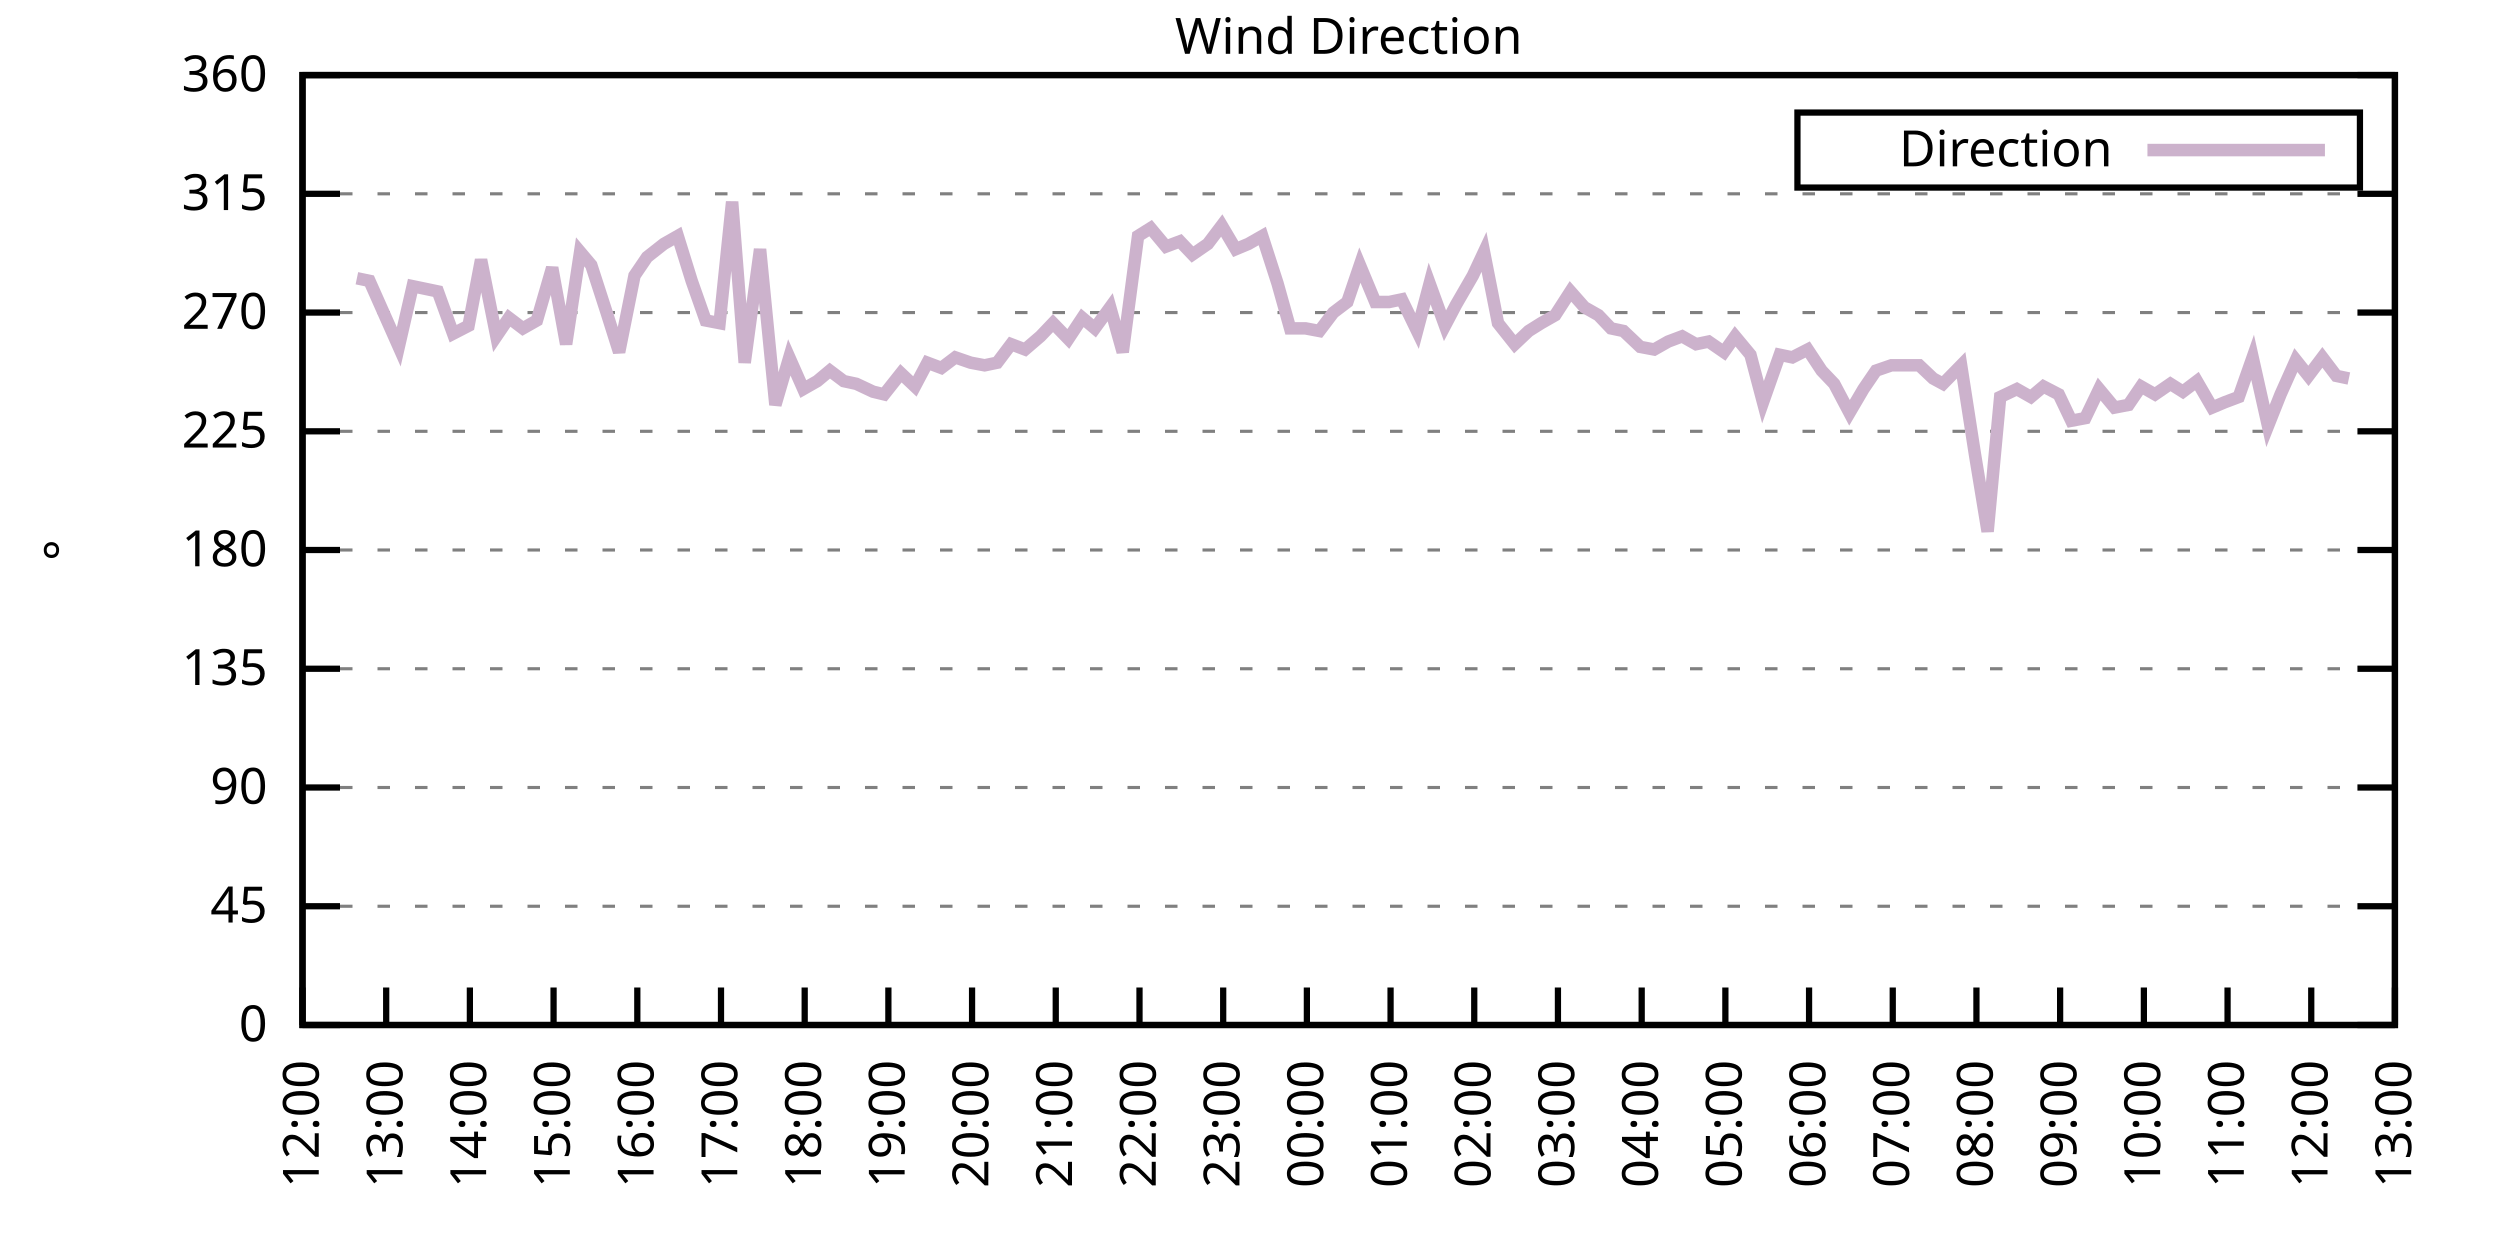
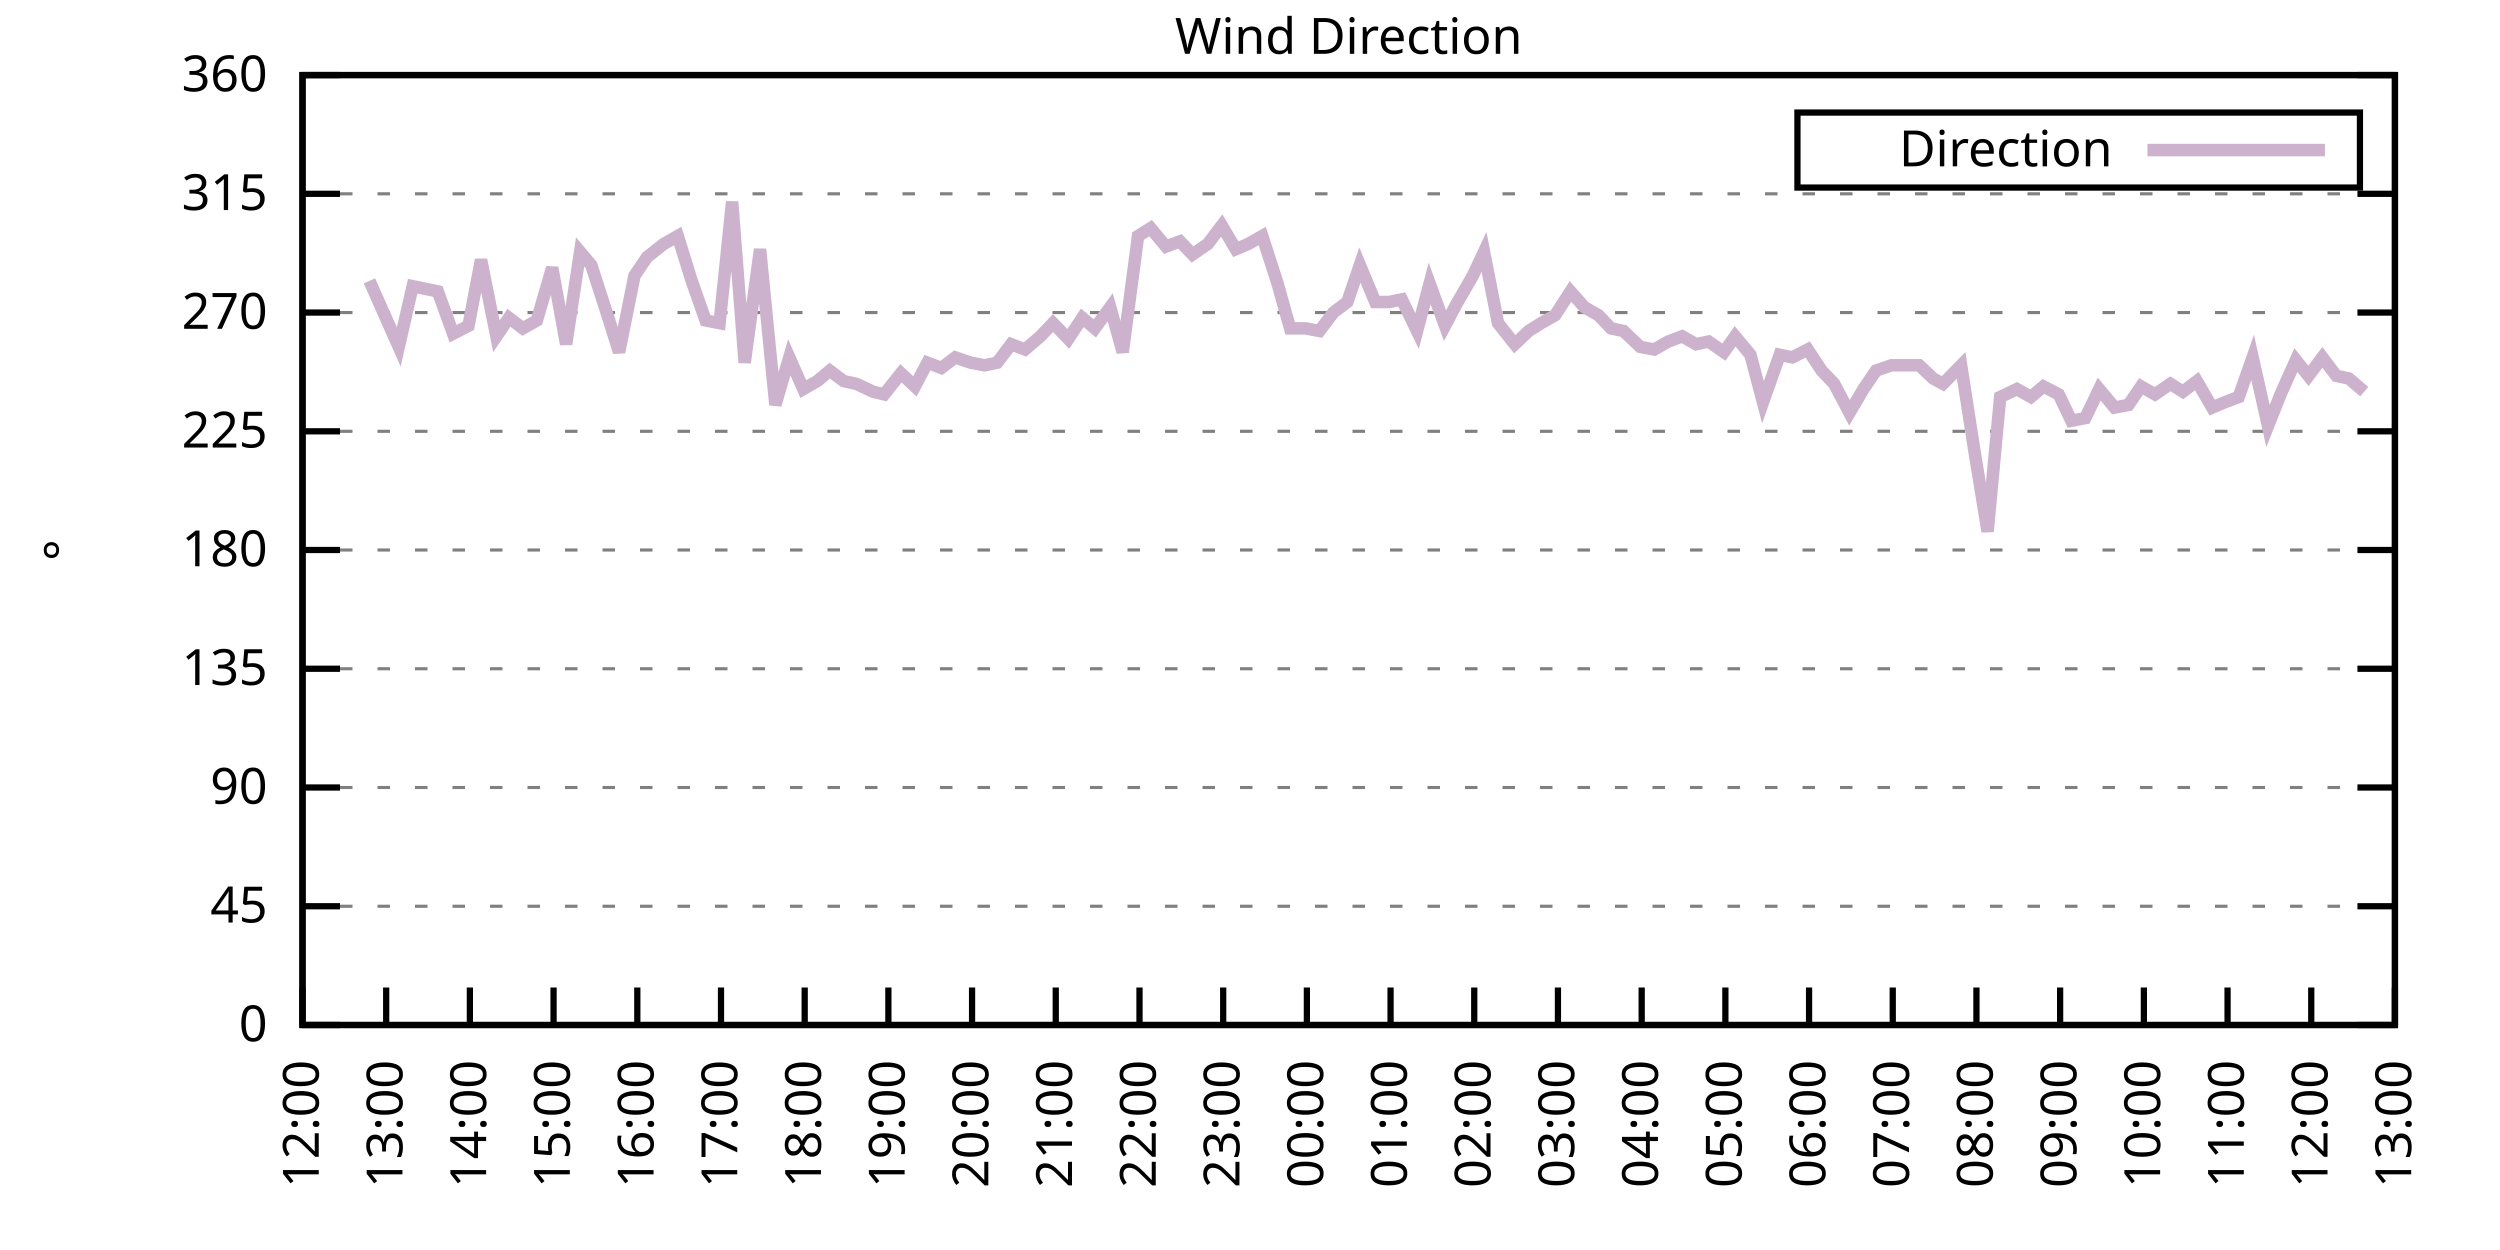
<svg xmlns="http://www.w3.org/2000/svg" xmlns:xlink="http://www.w3.org/1999/xlink" width="400" height="200" viewBox="0 0 400 200">
  <g id="gnuplot_canvas">
    <rect x="0" y="0" width="400" height="200" fill="none" />
    <defs>
      <circle id="gpDot" r="0.5" stroke-width="0.5" stroke="currentColor" />
      <path id="gpPt0" stroke-width="0.333" stroke="currentColor" d="M-1,0 h2 M0,-1 v2" />
      <path id="gpPt1" stroke-width="0.333" stroke="currentColor" d="M-1,-1 L1,1 M1,-1 L-1,1" />
      <path id="gpPt2" stroke-width="0.333" stroke="currentColor" d="M-1,0 L1,0 M0,-1 L0,1 M-1,-1 L1,1 M-1,1 L1,-1" />
      <rect id="gpPt3" stroke-width="0.333" stroke="currentColor" x="-1" y="-1" width="2" height="2" />
      <rect id="gpPt4" stroke-width="0.333" stroke="currentColor" fill="currentColor" x="-1" y="-1" width="2" height="2" />
      <circle id="gpPt5" stroke-width="0.333" stroke="currentColor" cx="0" cy="0" r="1" />
      <use xlink:href="#gpPt5" id="gpPt6" fill="currentColor" stroke="none" />
      <path id="gpPt7" stroke-width="0.333" stroke="currentColor" d="M0,-1.33 L-1.33,0.67 L1.33,0.67 z" />
      <use xlink:href="#gpPt7" id="gpPt8" fill="currentColor" stroke="none" />
      <use xlink:href="#gpPt7" id="gpPt9" stroke="currentColor" transform="rotate(180)" />
      <use xlink:href="#gpPt9" id="gpPt10" fill="currentColor" stroke="none" />
      <use xlink:href="#gpPt3" id="gpPt11" stroke="currentColor" transform="rotate(45)" />
      <use xlink:href="#gpPt11" id="gpPt12" fill="currentColor" stroke="none" />
      <path id="gpPt13" stroke-width="0.333" stroke="currentColor" d="M0,1.330 L1.265,0.411 L0.782,-1.067 L-0.782,-1.076 L-1.265,0.411 z" />
      <use xlink:href="#gpPt13" id="gpPt14" fill="currentColor" stroke="none" />
      <filter id="textbox" filterUnits="objectBoundingBox" x="0" y="0" height="1" width="1">
        <feFlood flood-color="white" flood-opacity="1" result="bgnd" />
        <feComposite in="SourceGraphic" in2="bgnd" operator="atop" />
      </filter>
      <filter id="greybox" filterUnits="objectBoundingBox" x="0" y="0" height="1" width="1">
        <feFlood flood-color="lightgrey" flood-opacity="1" result="grey" />
        <feComposite in="SourceGraphic" in2="grey" operator="atop" />
      </filter>
    </defs>
    <g fill="none" color="white" stroke="currentColor" stroke-width="1.00" stroke-linecap="butt" stroke-linejoin="miter">
</g>
    <g fill="none" color="black" stroke="currentColor" stroke-width="1.00" stroke-linecap="butt" stroke-linejoin="miter">
      <g stroke="none" shape-rendering="crispEdges">
        <polygon fill="rgb(255, 255, 255)" points="48.40,164.00 383.18,164.00 383.18,12.02 48.40,12.02 " />
      </g>
    </g>
    <g fill="none" color="black" stroke="currentColor" stroke-width="1.00" stroke-linecap="butt" stroke-linejoin="miter">
</g>
    <g fill="none" color="black" stroke="black" stroke-width="0.50" stroke-linecap="butt" stroke-linejoin="miter">
</g>
    <g fill="none" color="gray" stroke="currentColor" stroke-width="0.50" stroke-linecap="butt" stroke-linejoin="miter">
      <path stroke="gray" stroke-dasharray="2,4" class="gridline" d="M48.40,164.00 L383.19,164.00  " />
    </g>
    <g fill="none" color="gray" stroke="gray" stroke-width="1.00" stroke-linecap="butt" stroke-linejoin="miter">
</g>
    <g fill="none" color="black" stroke="currentColor" stroke-width="1.00" stroke-linecap="butt" stroke-linejoin="miter">
      <path stroke="black" d="M48.40,164.00 L54.40,164.00 M383.19,164.00 L377.19,164.00  " />
      <g transform="translate(42.80,166.60)" stroke="none" fill="black" font-family="Sans" font-size="8.00" text-anchor="end">
        <text>
          <tspan font-family="Sans"> 0</tspan>
        </text>
      </g>
    </g>
    <g fill="none" color="black" stroke="currentColor" stroke-width="1.00" stroke-linecap="butt" stroke-linejoin="miter">
</g>
    <g fill="none" color="black" stroke="black" stroke-width="0.50" stroke-linecap="butt" stroke-linejoin="miter">
</g>
    <g fill="none" color="gray" stroke="currentColor" stroke-width="0.50" stroke-linecap="butt" stroke-linejoin="miter">
      <path stroke="gray" stroke-dasharray="2,4" class="gridline" d="M48.40,145.00 L383.19,145.00  " />
    </g>
    <g fill="none" color="gray" stroke="gray" stroke-width="1.00" stroke-linecap="butt" stroke-linejoin="miter">
</g>
    <g fill="none" color="black" stroke="currentColor" stroke-width="1.00" stroke-linecap="butt" stroke-linejoin="miter">
      <path stroke="black" d="M48.40,145.00 L54.40,145.00 M383.19,145.00 L377.19,145.00  " />
      <g transform="translate(42.80,147.60)" stroke="none" fill="black" font-family="Sans" font-size="8.00" text-anchor="end">
        <text>
          <tspan font-family="Sans"> 45</tspan>
        </text>
      </g>
    </g>
    <g fill="none" color="black" stroke="currentColor" stroke-width="1.00" stroke-linecap="butt" stroke-linejoin="miter">
</g>
    <g fill="none" color="black" stroke="black" stroke-width="0.50" stroke-linecap="butt" stroke-linejoin="miter">
</g>
    <g fill="none" color="gray" stroke="currentColor" stroke-width="0.50" stroke-linecap="butt" stroke-linejoin="miter">
      <path stroke="gray" stroke-dasharray="2,4" class="gridline" d="M48.40,126.00 L383.19,126.00  " />
    </g>
    <g fill="none" color="gray" stroke="gray" stroke-width="1.00" stroke-linecap="butt" stroke-linejoin="miter">
</g>
    <g fill="none" color="black" stroke="currentColor" stroke-width="1.00" stroke-linecap="butt" stroke-linejoin="miter">
      <path stroke="black" d="M48.40,126.00 L54.40,126.00 M383.19,126.00 L377.19,126.00  " />
      <g transform="translate(42.80,128.60)" stroke="none" fill="black" font-family="Sans" font-size="8.00" text-anchor="end">
        <text>
          <tspan font-family="Sans"> 90</tspan>
        </text>
      </g>
    </g>
    <g fill="none" color="black" stroke="currentColor" stroke-width="1.00" stroke-linecap="butt" stroke-linejoin="miter">
</g>
    <g fill="none" color="black" stroke="black" stroke-width="0.50" stroke-linecap="butt" stroke-linejoin="miter">
</g>
    <g fill="none" color="gray" stroke="currentColor" stroke-width="0.50" stroke-linecap="butt" stroke-linejoin="miter">
      <path stroke="gray" stroke-dasharray="2,4" class="gridline" d="M48.40,107.00 L383.19,107.00  " />
    </g>
    <g fill="none" color="gray" stroke="gray" stroke-width="1.00" stroke-linecap="butt" stroke-linejoin="miter">
</g>
    <g fill="none" color="black" stroke="currentColor" stroke-width="1.00" stroke-linecap="butt" stroke-linejoin="miter">
      <path stroke="black" d="M48.40,107.00 L54.40,107.00 M383.19,107.00 L377.19,107.00  " />
      <g transform="translate(42.80,109.60)" stroke="none" fill="black" font-family="Sans" font-size="8.00" text-anchor="end">
        <text>
          <tspan font-family="Sans"> 135</tspan>
        </text>
      </g>
    </g>
    <g fill="none" color="black" stroke="currentColor" stroke-width="1.00" stroke-linecap="butt" stroke-linejoin="miter">
</g>
    <g fill="none" color="black" stroke="black" stroke-width="0.50" stroke-linecap="butt" stroke-linejoin="miter">
</g>
    <g fill="none" color="gray" stroke="currentColor" stroke-width="0.50" stroke-linecap="butt" stroke-linejoin="miter">
      <path stroke="gray" stroke-dasharray="2,4" class="gridline" d="M48.40,88.00 L383.19,88.00  " />
    </g>
    <g fill="none" color="gray" stroke="gray" stroke-width="1.00" stroke-linecap="butt" stroke-linejoin="miter">
</g>
    <g fill="none" color="black" stroke="currentColor" stroke-width="1.00" stroke-linecap="butt" stroke-linejoin="miter">
      <path stroke="black" d="M48.40,88.00 L54.40,88.00 M383.19,88.00 L377.19,88.00  " />
      <g transform="translate(42.80,90.60)" stroke="none" fill="black" font-family="Sans" font-size="8.00" text-anchor="end">
        <text>
          <tspan font-family="Sans"> 180</tspan>
        </text>
      </g>
    </g>
    <g fill="none" color="black" stroke="currentColor" stroke-width="1.00" stroke-linecap="butt" stroke-linejoin="miter">
</g>
    <g fill="none" color="black" stroke="black" stroke-width="0.50" stroke-linecap="butt" stroke-linejoin="miter">
</g>
    <g fill="none" color="gray" stroke="currentColor" stroke-width="0.50" stroke-linecap="butt" stroke-linejoin="miter">
      <path stroke="gray" stroke-dasharray="2,4" class="gridline" d="M48.40,69.01 L383.19,69.01  " />
    </g>
    <g fill="none" color="gray" stroke="gray" stroke-width="1.00" stroke-linecap="butt" stroke-linejoin="miter">
</g>
    <g fill="none" color="black" stroke="currentColor" stroke-width="1.00" stroke-linecap="butt" stroke-linejoin="miter">
      <path stroke="black" d="M48.40,69.01 L54.40,69.01 M383.19,69.01 L377.19,69.01  " />
      <g transform="translate(42.80,71.61)" stroke="none" fill="black" font-family="Sans" font-size="8.00" text-anchor="end">
        <text>
          <tspan font-family="Sans"> 225</tspan>
        </text>
      </g>
    </g>
    <g fill="none" color="black" stroke="currentColor" stroke-width="1.00" stroke-linecap="butt" stroke-linejoin="miter">
</g>
    <g fill="none" color="black" stroke="black" stroke-width="0.50" stroke-linecap="butt" stroke-linejoin="miter">
</g>
    <g fill="none" color="gray" stroke="currentColor" stroke-width="0.50" stroke-linecap="butt" stroke-linejoin="miter">
      <path stroke="gray" stroke-dasharray="2,4" class="gridline" d="M48.40,50.01 L383.19,50.01  " />
    </g>
    <g fill="none" color="gray" stroke="gray" stroke-width="1.00" stroke-linecap="butt" stroke-linejoin="miter">
</g>
    <g fill="none" color="black" stroke="currentColor" stroke-width="1.00" stroke-linecap="butt" stroke-linejoin="miter">
      <path stroke="black" d="M48.40,50.01 L54.40,50.01 M383.19,50.01 L377.19,50.01  " />
      <g transform="translate(42.80,52.61)" stroke="none" fill="black" font-family="Sans" font-size="8.00" text-anchor="end">
        <text>
          <tspan font-family="Sans"> 270</tspan>
        </text>
      </g>
    </g>
    <g fill="none" color="black" stroke="currentColor" stroke-width="1.00" stroke-linecap="butt" stroke-linejoin="miter">
</g>
    <g fill="none" color="black" stroke="black" stroke-width="0.50" stroke-linecap="butt" stroke-linejoin="miter">
</g>
    <g fill="none" color="gray" stroke="currentColor" stroke-width="0.50" stroke-linecap="butt" stroke-linejoin="miter">
      <path stroke="gray" stroke-dasharray="2,4" class="gridline" d="M48.40,31.01 L383.19,31.01  " />
    </g>
    <g fill="none" color="gray" stroke="gray" stroke-width="1.00" stroke-linecap="butt" stroke-linejoin="miter">
</g>
    <g fill="none" color="black" stroke="currentColor" stroke-width="1.00" stroke-linecap="butt" stroke-linejoin="miter">
      <path stroke="black" d="M48.40,31.01 L54.40,31.01 M383.19,31.01 L377.19,31.01  " />
      <g transform="translate(42.80,33.61)" stroke="none" fill="black" font-family="Sans" font-size="8.00" text-anchor="end">
        <text>
          <tspan font-family="Sans"> 315</tspan>
        </text>
      </g>
    </g>
    <g fill="none" color="black" stroke="currentColor" stroke-width="1.00" stroke-linecap="butt" stroke-linejoin="miter">
</g>
    <g fill="none" color="black" stroke="black" stroke-width="0.50" stroke-linecap="butt" stroke-linejoin="miter">
</g>
    <g fill="none" color="gray" stroke="currentColor" stroke-width="0.50" stroke-linecap="butt" stroke-linejoin="miter">
      <path stroke="gray" stroke-dasharray="2,4" class="gridline" d="M48.40,12.01 L383.19,12.01  " />
    </g>
    <g fill="none" color="gray" stroke="gray" stroke-width="1.00" stroke-linecap="butt" stroke-linejoin="miter">
</g>
    <g fill="none" color="black" stroke="currentColor" stroke-width="1.00" stroke-linecap="butt" stroke-linejoin="miter">
      <path stroke="black" d="M48.40,12.01 L54.40,12.01 M383.19,12.01 L377.19,12.01  " />
      <g transform="translate(42.80,14.61)" stroke="none" fill="black" font-family="Sans" font-size="8.00" text-anchor="end">
        <text>
          <tspan font-family="Sans"> 360</tspan>
        </text>
      </g>
    </g>
    <g fill="none" color="black" stroke="currentColor" stroke-width="1.00" stroke-linecap="butt" stroke-linejoin="miter">
      <path stroke="black" d="M48.40,164.00 L48.40,158.00  " />
      <g transform="translate(51.00,169.60) rotate(270.00)" stroke="none" fill="black" font-family="Sans" font-size="8.00" text-anchor="end">
        <text>
          <tspan font-family="Sans">12:00</tspan>
        </text>
      </g>
    </g>
    <g fill="none" color="black" stroke="currentColor" stroke-width="1.00" stroke-linecap="butt" stroke-linejoin="miter">
      <path stroke="black" d="M61.79,164.00 L61.79,158.00  " />
      <g transform="translate(64.39,169.60) rotate(270.00)" stroke="none" fill="black" font-family="Sans" font-size="8.00" text-anchor="end">
        <text>
          <tspan font-family="Sans">13:00</tspan>
        </text>
      </g>
    </g>
    <g fill="none" color="black" stroke="currentColor" stroke-width="1.00" stroke-linecap="butt" stroke-linejoin="miter">
      <path stroke="black" d="M75.18,164.00 L75.18,158.00  " />
      <g transform="translate(77.78,169.60) rotate(270.00)" stroke="none" fill="black" font-family="Sans" font-size="8.00" text-anchor="end">
        <text>
          <tspan font-family="Sans">14:00</tspan>
        </text>
      </g>
    </g>
    <g fill="none" color="black" stroke="currentColor" stroke-width="1.00" stroke-linecap="butt" stroke-linejoin="miter">
      <path stroke="black" d="M88.57,164.00 L88.57,158.00  " />
      <g transform="translate(91.17,169.60) rotate(270.00)" stroke="none" fill="black" font-family="Sans" font-size="8.00" text-anchor="end">
        <text>
          <tspan font-family="Sans">15:00</tspan>
        </text>
      </g>
    </g>
    <g fill="none" color="black" stroke="currentColor" stroke-width="1.00" stroke-linecap="butt" stroke-linejoin="miter">
      <path stroke="black" d="M101.97,164.00 L101.97,158.00  " />
      <g transform="translate(104.57,169.60) rotate(270.00)" stroke="none" fill="black" font-family="Sans" font-size="8.00" text-anchor="end">
        <text>
          <tspan font-family="Sans">16:00</tspan>
        </text>
      </g>
    </g>
    <g fill="none" color="black" stroke="currentColor" stroke-width="1.00" stroke-linecap="butt" stroke-linejoin="miter">
      <path stroke="black" d="M115.36,164.00 L115.36,158.00  " />
      <g transform="translate(117.96,169.60) rotate(270.00)" stroke="none" fill="black" font-family="Sans" font-size="8.00" text-anchor="end">
        <text>
          <tspan font-family="Sans">17:00</tspan>
        </text>
      </g>
    </g>
    <g fill="none" color="black" stroke="currentColor" stroke-width="1.00" stroke-linecap="butt" stroke-linejoin="miter">
      <path stroke="black" d="M128.75,164.00 L128.75,158.00  " />
      <g transform="translate(131.35,169.60) rotate(270.00)" stroke="none" fill="black" font-family="Sans" font-size="8.00" text-anchor="end">
        <text>
          <tspan font-family="Sans">18:00</tspan>
        </text>
      </g>
    </g>
    <g fill="none" color="black" stroke="currentColor" stroke-width="1.00" stroke-linecap="butt" stroke-linejoin="miter">
      <path stroke="black" d="M142.14,164.00 L142.14,158.00  " />
      <g transform="translate(144.74,169.60) rotate(270.00)" stroke="none" fill="black" font-family="Sans" font-size="8.00" text-anchor="end">
        <text>
          <tspan font-family="Sans">19:00</tspan>
        </text>
      </g>
    </g>
    <g fill="none" color="black" stroke="currentColor" stroke-width="1.00" stroke-linecap="butt" stroke-linejoin="miter">
      <path stroke="black" d="M155.53,164.00 L155.53,158.00  " />
      <g transform="translate(158.13,169.60) rotate(270.00)" stroke="none" fill="black" font-family="Sans" font-size="8.00" text-anchor="end">
        <text>
          <tspan font-family="Sans">20:00</tspan>
        </text>
      </g>
    </g>
    <g fill="none" color="black" stroke="currentColor" stroke-width="1.00" stroke-linecap="butt" stroke-linejoin="miter">
      <path stroke="black" d="M168.92,164.00 L168.92,158.00  " />
      <g transform="translate(171.52,169.60) rotate(270.00)" stroke="none" fill="black" font-family="Sans" font-size="8.00" text-anchor="end">
        <text>
          <tspan font-family="Sans">21:00</tspan>
        </text>
      </g>
    </g>
    <g fill="none" color="black" stroke="currentColor" stroke-width="1.00" stroke-linecap="butt" stroke-linejoin="miter">
      <path stroke="black" d="M182.32,164.00 L182.32,158.00  " />
      <g transform="translate(184.92,169.60) rotate(270.00)" stroke="none" fill="black" font-family="Sans" font-size="8.00" text-anchor="end">
        <text>
          <tspan font-family="Sans">22:00</tspan>
        </text>
      </g>
    </g>
    <g fill="none" color="black" stroke="currentColor" stroke-width="1.00" stroke-linecap="butt" stroke-linejoin="miter">
      <path stroke="black" d="M195.71,164.00 L195.71,158.00  " />
      <g transform="translate(198.31,169.60) rotate(270.00)" stroke="none" fill="black" font-family="Sans" font-size="8.00" text-anchor="end">
        <text>
          <tspan font-family="Sans">23:00</tspan>
        </text>
      </g>
    </g>
    <g fill="none" color="black" stroke="currentColor" stroke-width="1.00" stroke-linecap="butt" stroke-linejoin="miter">
      <path stroke="black" d="M209.10,164.00 L209.10,158.00  " />
      <g transform="translate(211.70,169.60) rotate(270.00)" stroke="none" fill="black" font-family="Sans" font-size="8.00" text-anchor="end">
        <text>
          <tspan font-family="Sans">00:00</tspan>
        </text>
      </g>
    </g>
    <g fill="none" color="black" stroke="currentColor" stroke-width="1.00" stroke-linecap="butt" stroke-linejoin="miter">
      <path stroke="black" d="M222.49,164.00 L222.49,158.00  " />
      <g transform="translate(225.09,169.60) rotate(270.00)" stroke="none" fill="black" font-family="Sans" font-size="8.00" text-anchor="end">
        <text>
          <tspan font-family="Sans">01:00</tspan>
        </text>
      </g>
    </g>
    <g fill="none" color="black" stroke="currentColor" stroke-width="1.00" stroke-linecap="butt" stroke-linejoin="miter">
      <path stroke="black" d="M235.88,164.00 L235.88,158.00  " />
      <g transform="translate(238.48,169.60) rotate(270.00)" stroke="none" fill="black" font-family="Sans" font-size="8.00" text-anchor="end">
        <text>
          <tspan font-family="Sans">02:00</tspan>
        </text>
      </g>
    </g>
    <g fill="none" color="black" stroke="currentColor" stroke-width="1.00" stroke-linecap="butt" stroke-linejoin="miter">
      <path stroke="black" d="M249.27,164.00 L249.27,158.00  " />
      <g transform="translate(251.87,169.60) rotate(270.00)" stroke="none" fill="black" font-family="Sans" font-size="8.00" text-anchor="end">
        <text>
          <tspan font-family="Sans">03:00</tspan>
        </text>
      </g>
    </g>
    <g fill="none" color="black" stroke="currentColor" stroke-width="1.00" stroke-linecap="butt" stroke-linejoin="miter">
      <path stroke="black" d="M262.67,164.00 L262.67,158.00  " />
      <g transform="translate(265.27,169.60) rotate(270.00)" stroke="none" fill="black" font-family="Sans" font-size="8.00" text-anchor="end">
        <text>
          <tspan font-family="Sans">04:00</tspan>
        </text>
      </g>
    </g>
    <g fill="none" color="black" stroke="currentColor" stroke-width="1.00" stroke-linecap="butt" stroke-linejoin="miter">
      <path stroke="black" d="M276.06,164.00 L276.06,158.00  " />
      <g transform="translate(278.66,169.60) rotate(270.00)" stroke="none" fill="black" font-family="Sans" font-size="8.00" text-anchor="end">
        <text>
          <tspan font-family="Sans">05:00</tspan>
        </text>
      </g>
    </g>
    <g fill="none" color="black" stroke="currentColor" stroke-width="1.00" stroke-linecap="butt" stroke-linejoin="miter">
      <path stroke="black" d="M289.45,164.00 L289.45,158.00  " />
      <g transform="translate(292.05,169.60) rotate(270.00)" stroke="none" fill="black" font-family="Sans" font-size="8.00" text-anchor="end">
        <text>
          <tspan font-family="Sans">06:00</tspan>
        </text>
      </g>
    </g>
    <g fill="none" color="black" stroke="currentColor" stroke-width="1.00" stroke-linecap="butt" stroke-linejoin="miter">
      <path stroke="black" d="M302.84,164.00 L302.84,158.00  " />
      <g transform="translate(305.44,169.60) rotate(270.00)" stroke="none" fill="black" font-family="Sans" font-size="8.00" text-anchor="end">
        <text>
          <tspan font-family="Sans">07:00</tspan>
        </text>
      </g>
    </g>
    <g fill="none" color="black" stroke="currentColor" stroke-width="1.00" stroke-linecap="butt" stroke-linejoin="miter">
      <path stroke="black" d="M316.23,164.00 L316.23,158.00  " />
      <g transform="translate(318.83,169.60) rotate(270.00)" stroke="none" fill="black" font-family="Sans" font-size="8.00" text-anchor="end">
        <text>
          <tspan font-family="Sans">08:00</tspan>
        </text>
      </g>
    </g>
    <g fill="none" color="black" stroke="currentColor" stroke-width="1.00" stroke-linecap="butt" stroke-linejoin="miter">
      <path stroke="black" d="M329.62,164.00 L329.62,158.00  " />
      <g transform="translate(332.22,169.60) rotate(270.00)" stroke="none" fill="black" font-family="Sans" font-size="8.00" text-anchor="end">
        <text>
          <tspan font-family="Sans">09:00</tspan>
        </text>
      </g>
    </g>
    <g fill="none" color="black" stroke="currentColor" stroke-width="1.00" stroke-linecap="butt" stroke-linejoin="miter">
      <path stroke="black" d="M343.02,164.00 L343.02,158.00  " />
      <g transform="translate(345.62,169.60) rotate(270.00)" stroke="none" fill="black" font-family="Sans" font-size="8.00" text-anchor="end">
        <text>
          <tspan font-family="Sans">10:00</tspan>
        </text>
      </g>
    </g>
    <g fill="none" color="black" stroke="currentColor" stroke-width="1.00" stroke-linecap="butt" stroke-linejoin="miter">
      <path stroke="black" d="M356.41,164.00 L356.41,158.00  " />
      <g transform="translate(359.01,169.60) rotate(270.00)" stroke="none" fill="black" font-family="Sans" font-size="8.00" text-anchor="end">
        <text>
          <tspan font-family="Sans">11:00</tspan>
        </text>
      </g>
    </g>
    <g fill="none" color="black" stroke="currentColor" stroke-width="1.00" stroke-linecap="butt" stroke-linejoin="miter">
      <path stroke="black" d="M369.80,164.00 L369.80,158.00  " />
      <g transform="translate(372.40,169.60) rotate(270.00)" stroke="none" fill="black" font-family="Sans" font-size="8.00" text-anchor="end">
        <text>
          <tspan font-family="Sans">12:00</tspan>
        </text>
      </g>
    </g>
    <g fill="none" color="black" stroke="currentColor" stroke-width="1.00" stroke-linecap="butt" stroke-linejoin="miter">
      <path stroke="black" d="M383.19,164.00 L383.19,158.00  " />
      <g transform="translate(385.79,169.60) rotate(270.00)" stroke="none" fill="black" font-family="Sans" font-size="8.00" text-anchor="end">
        <text>
          <tspan font-family="Sans">13:00</tspan>
        </text>
      </g>
    </g>
    <g fill="none" color="black" stroke="currentColor" stroke-width="1.00" stroke-linecap="butt" stroke-linejoin="miter">
</g>
    <g fill="none" color="black" stroke="currentColor" stroke-width="1.00" stroke-linecap="butt" stroke-linejoin="miter">
      <path stroke="black" d="M48.40,12.01 L48.40,164.00 L383.19,164.00 L383.19,12.01 L48.40,12.01 Z  " />
    </g>
    <g fill="none" color="black" stroke="currentColor" stroke-width="1.00" stroke-linecap="butt" stroke-linejoin="miter">
</g>
    <g fill="none" color="black" stroke="currentColor" stroke-width="1.00" stroke-linecap="butt" stroke-linejoin="miter">
      <path stroke="black" d="M287.59,30.01 L287.59,18.01 L377.59,18.01 L377.59,30.01 L287.59,30.01 Z  " />
    </g>
    <g id="Wind_direction_plot_1">
      <g fill="none" color="white" stroke="black" stroke-width="2.00" stroke-linecap="butt" stroke-linejoin="miter">
</g>
      <g fill="none" color="black" stroke="currentColor" stroke-width="2.00" stroke-linecap="butt" stroke-linejoin="miter">
        <g transform="translate(337.99,26.61)" stroke="none" fill="black" font-family="Sans" font-size="8.00" text-anchor="end">
          <text>
            <tspan font-family="Sans">Direction</tspan>
          </text>
        </g>
      </g>
      <g fill="none" color="black" stroke="currentColor" stroke-width="2.00" stroke-linecap="butt" stroke-linejoin="miter">
-         <path stroke="rgb(204, 178, 204)" d="M343.59,24.01 L371.99,24.01 M57.10,44.52 L59.11,44.94 L63.80,55.50 L66.03,45.79 L68.04,46.21 L70.05,46.63   L72.50,53.39 L74.96,52.12 L76.97,41.56 L79.42,53.81 L81.43,50.85 L83.66,52.54 L85.90,51.27 L88.35,42.83   L90.58,55.07 L92.82,40.30 L94.60,42.41 L97.06,50.01 L99.06,56.34 L101.52,44.10 L103.53,41.14 L106.21,39.03   L108.44,37.76 L110.67,44.94 L112.90,51.27 L115.13,51.70 L117.14,32.28 L119.15,58.03 L121.61,39.87 L124.06,64.78   L126.29,57.18 L128.53,62.25 L130.76,60.98 L132.77,59.30 L135.00,60.98 L137.01,61.41 L139.69,62.67 L141.47,63.10   L144.15,59.72 L146.38,61.83 L148.39,58.03 L150.62,58.87 L152.85,57.18 L155.31,58.03 L157.54,58.45 L159.55,58.03   L161.78,55.07 L164.01,55.92 L166.47,53.81 L168.48,51.70 L170.93,54.23 L173.17,50.85 L175.17,52.54 L177.63,49.16   L179.64,56.34 L182.09,37.76 L184.10,36.50 L186.56,39.45 L188.79,38.61 L190.80,40.72 L193.25,39.03 L195.48,36.08   L197.72,39.87 L199.73,39.03 L201.96,37.76 L204.41,45.36 L206.42,52.54 L208.88,52.54 L211.11,52.96 L213.34,50.01   L215.57,48.32 L217.58,42.41 L220.04,48.32 L222.27,48.32 L224.28,47.90 L226.73,52.96 L228.74,45.36 L231.20,52.12   L232.98,48.74 L235.66,44.10 L237.44,40.30 L239.68,51.70 L242.36,55.07 L244.59,52.96 L246.60,51.70 L248.83,50.43   L251.28,46.63 L253.51,49.16 L255.75,50.43 L257.76,52.54 L259.76,52.96 L262.44,55.50 L264.67,55.92 L266.91,54.65   L269.14,53.81 L271.37,55.07 L273.38,54.65 L275.83,56.34 L277.62,53.81 L280.07,56.76 L282.08,64.36 L284.76,56.76   L286.77,57.18 L289.23,55.92 L291.46,59.30 L293.47,61.41 L295.92,66.05 L298.15,62.25 L300.16,59.30 L302.62,58.45   L304.63,58.45 L307.08,58.45 L309.31,60.56 L310.88,61.41 L313.78,58.45 L316.01,72.81 L318.02,85.05 L320.03,63.52   L322.70,62.25 L324.94,63.52 L326.95,61.83 L329.40,63.10 L331.41,67.32 L333.64,66.90 L335.87,62.25 L338.33,65.21   L340.56,64.78 L342.57,61.83 L344.80,63.10 L347.26,61.41 L349.26,62.67 L351.50,60.98 L353.95,65.21 L355.96,64.36   L358.19,63.52 L360.42,57.18 L362.88,68.16 L364.89,63.10 L367.34,57.61 L369.35,60.14 L371.58,57.18 L373.82,60.14   L375.82,60.56  " />
+         <path stroke="rgb(204, 178, 204)" d="M343.59,24.01 L371.99,24.01 M59.11,44.94 L63.80,55.50 L66.03,45.79 L68.04,46.21 L70.05,46.63 L72.50,53.39   L74.96,52.12 L76.97,41.56 L79.42,53.81 L81.43,50.85 L83.66,52.54 L85.90,51.27 L88.35,42.83 L90.58,55.07   L92.82,40.30 L94.60,42.41 L97.06,50.01 L99.06,56.34 L101.52,44.10 L103.53,41.14 L106.21,39.03 L108.44,37.76   L110.67,44.94 L112.90,51.27 L115.13,51.70 L117.14,32.28 L119.15,58.03 L121.61,39.87 L124.06,64.78 L126.29,57.18   L128.53,62.25 L130.76,60.98 L132.77,59.30 L135.00,60.98 L137.01,61.41 L139.69,62.67 L141.47,63.10 L144.15,59.72   L146.38,61.83 L148.39,58.03 L150.62,58.87 L152.85,57.18 L155.31,58.03 L157.54,58.45 L159.55,58.03 L161.78,55.07   L164.01,55.92 L166.47,53.81 L168.48,51.70 L170.93,54.23 L173.17,50.85 L175.17,52.54 L177.63,49.16 L179.64,56.34   L182.09,37.76 L184.10,36.50 L186.56,39.45 L188.79,38.61 L190.80,40.72 L193.25,39.03 L195.48,36.08 L197.72,39.87   L199.73,39.03 L201.96,37.76 L204.41,45.36 L206.42,52.54 L208.88,52.54 L211.11,52.96 L213.34,50.01 L215.57,48.32   L217.58,42.41 L220.04,48.32 L222.27,48.32 L224.28,47.90 L226.73,52.96 L228.74,45.36 L231.20,52.12 L232.98,48.74   L235.66,44.10 L237.44,40.30 L239.68,51.70 L242.36,55.07 L244.59,52.96 L246.60,51.70 L248.83,50.43 L251.28,46.63   L253.51,49.16 L255.75,50.43 L257.76,52.54 L259.76,52.96 L262.44,55.50 L264.67,55.92 L266.91,54.65 L269.14,53.81   L271.37,55.07 L273.38,54.65 L275.83,56.34 L277.62,53.81 L280.07,56.76 L282.08,64.36 L284.76,56.76 L286.77,57.18   L289.23,55.92 L291.46,59.30 L293.47,61.41 L295.92,66.05 L298.15,62.25 L300.16,59.30 L302.62,58.45 L304.63,58.45   L307.08,58.45 L309.31,60.56 L310.88,61.41 L313.78,58.45 L316.01,72.81 L318.02,85.05 L320.03,63.52 L322.70,62.25   L324.94,63.52 L326.95,61.83 L329.40,63.10 L331.41,67.32 L333.64,66.90 L335.87,62.25 L338.33,65.21 L340.56,64.78   L342.57,61.83 L344.80,63.10 L347.26,61.41 L349.26,62.67 L351.50,60.98 L353.95,65.21 L355.96,64.36 L358.19,63.52   L360.42,57.18 L362.88,68.16 L364.89,63.10 L367.34,57.61 L369.35,60.14 L371.58,57.18 L373.82,60.14 L375.82,60.56   L378.28,62.67  " />
      </g>
    </g>
    <g fill="none" color="black" stroke="currentColor" stroke-width="2.00" stroke-linecap="butt" stroke-linejoin="miter">
</g>
    <g fill="none" color="black" stroke="black" stroke-width="1.00" stroke-linecap="butt" stroke-linejoin="miter">
</g>
    <g fill="none" color="black" stroke="currentColor" stroke-width="1.00" stroke-linecap="butt" stroke-linejoin="miter">
      <path stroke="black" d="M48.40,12.01 L48.40,164.00 L383.19,164.00 L383.19,12.01 L48.40,12.01 Z  " />
      <g transform="translate(12.80,88.01) rotate(270.00)" stroke="none" fill="black" font-family="Sans" font-size="8.00" text-anchor="middle">
        <text>
          <tspan font-family="Sans">°</tspan>
        </text>
      </g>
    </g>
    <g fill="none" color="black" stroke="currentColor" stroke-width="1.00" stroke-linecap="butt" stroke-linejoin="miter">
</g>
    <g fill="none" color="black" stroke="currentColor" stroke-width="1.00" stroke-linecap="butt" stroke-linejoin="miter">
      <g transform="translate(215.79,8.61)" stroke="none" fill="black" font-family="Sans" font-size="8.00" text-anchor="middle">
        <text>
          <tspan font-family="Sans">Wind Direction</tspan>
        </text>
      </g>
    </g>
    <g fill="none" color="black" stroke="currentColor" stroke-width="1.00" stroke-linecap="butt" stroke-linejoin="miter">
</g>
  </g>
</svg>
